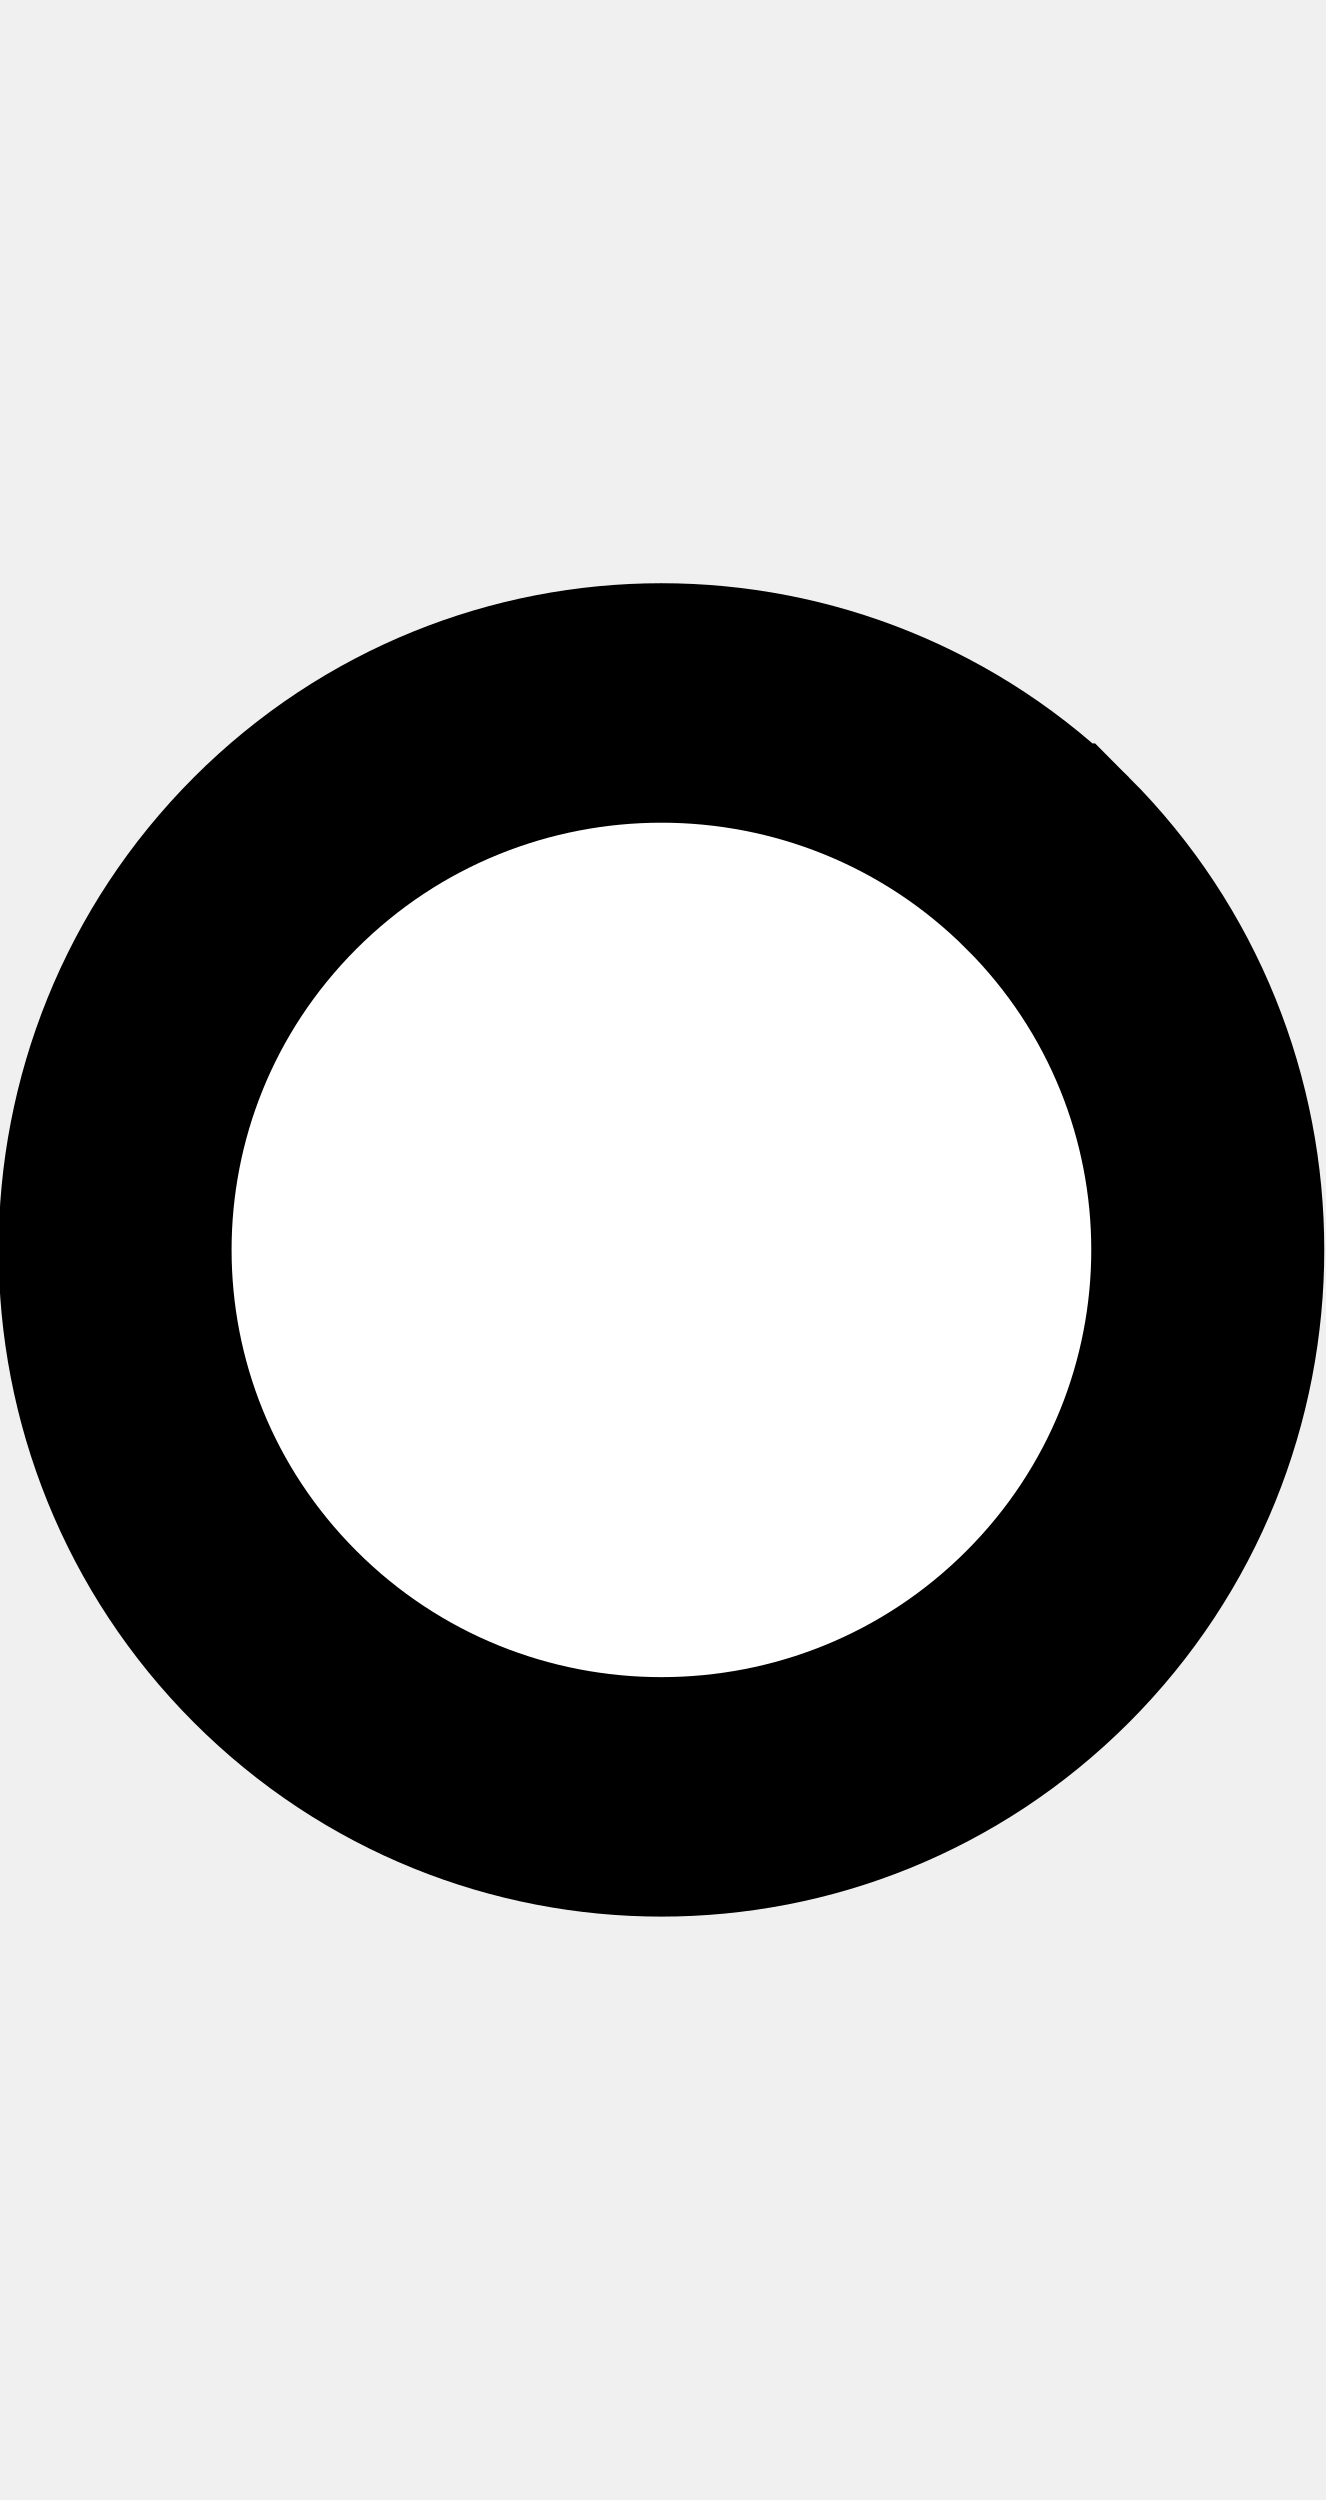
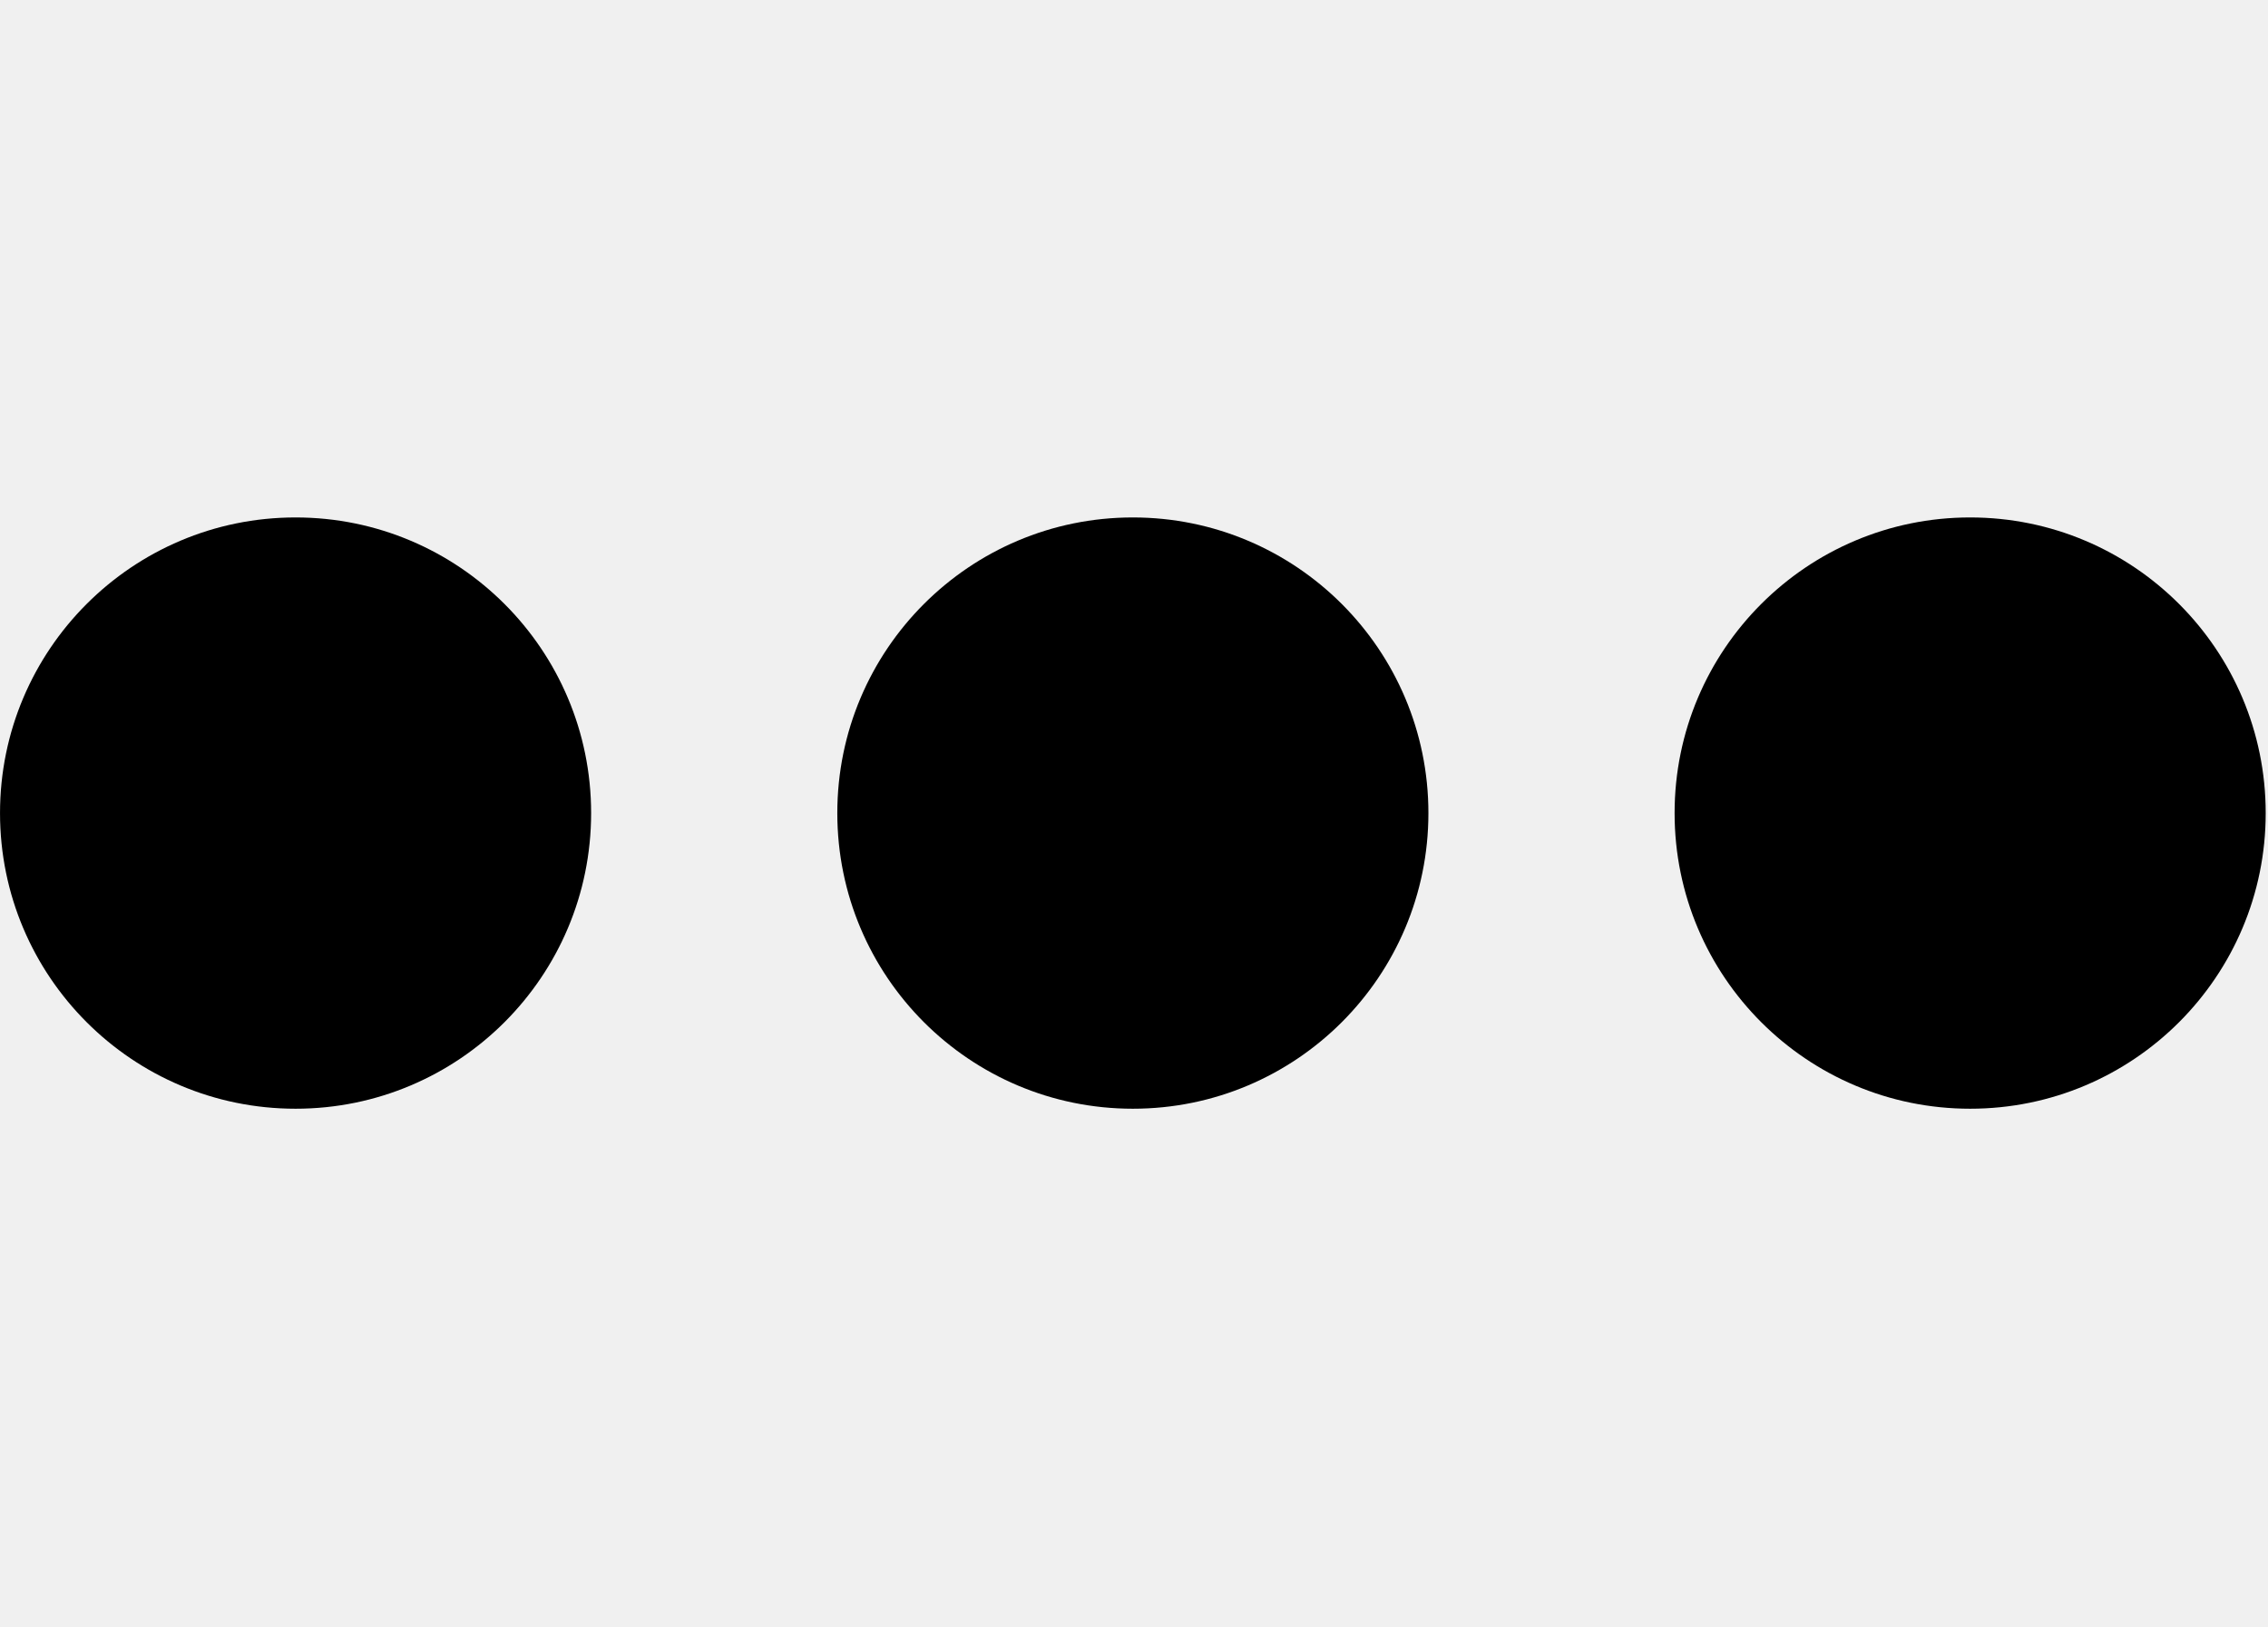
- <svg xmlns="http://www.w3.org/2000/svg" width="10.6" height="20" viewBox="0 0 10.6 20" version="1.1" id="svg3807">
+ <svg xmlns="http://www.w3.org/2000/svg" width="27.9" height="20" viewBox="0 0 27.9 20" version="1.1" id="svg3807">
  <g id="layer L1" transform="translate(0,10)">
    <g transform="translate(0,0)">
      <g id="layer1" transform="translate(0,-291.7083)">
        <g transform="matrix(1.172932,0,0,-0.9520283,-583.8196,-1486.07)" id="g10351" style="stroke-width:1.788;stroke-miterlimit:4;stroke-dasharray:none">
          <g transform="matrix(0.9094024,0,0,1.120415,45.09442,226.1223)" id="g10351-0" style="stroke-width:1.789;stroke-miterlimit:4;stroke-dasharray:none">
            <g id="g2601" transform="matrix(0.8925618,0,0,0.8925266,53.47671,-202.8362)" style="stroke-width:2.005">
-               <g transform="matrix(0.9161032,0,0,-0.9078513,101.9969,-4745.411)" id="g14246" style="stroke-width:2.177;stroke-miterlimit:4;stroke-dasharray:none">
-                 <g transform="matrix(1.222974,0,0,1.234139,-146.3597,738.2648)" id="g14253">
-                   <g transform="translate(-39.3611,1.9848)" id="g14264" style="stroke-width:1.772;stroke-miterlimit:4;stroke-dasharray:none">
-                     <g id="g10359-10-8" transform="matrix(1,0,0,-1,-52.73343,-5050.882)" style="stroke-width:1.772;stroke-miterlimit:4;stroke-dasharray:none">
-                       <g transform="matrix(1,0,0,-1,9.453375,-5051.509)" id="g14371">
-                         <g id="g10364-8-3" transform="matrix(1,0,0,-1,-48.16121,-5051.049)" />
-                         <g transform="translate(-27.1658,1.5491)" id="g14427">
-                           <g id="g10367-880-7" transform="matrix(1,0,0,-1,-48.16121,-5051.049)" />
-                           <g transform="translate(-45.4538,2.7243)" id="g14438">
-                             <g id="g10370-7-5" transform="matrix(1,0,0,-1,-48.16121,-5051.049)" />
-                             <g transform="translate(-30.4313,0.6037)" id="g14451">
-                               <g id="g12601" style="stroke-width:2.605;stroke-miterlimit:4;stroke-dasharray:none" transform="matrix(0.6486516,0,0,0.7128036,230.9036,-908.8502)">
-                                 <g style="stroke-width:1.48;stroke-miterlimit:4;stroke-dasharray:none" transform="matrix(1.846011,0,0,-1.679871,592.5355,-3070.463)" id="g4509-93-8">
-                                   <g id="g20055" transform="matrix(0.8002002,0,0,0.8223537,5.468814,10.95793)" style="stroke-width:1.824">
-                                     <g id="g20314" transform="matrix(0.9998634,0,0,-1,0.00611664,131.9087)" style="stroke-width:1.824">
-                                       <g id="g22529" transform="matrix(-1,0,0,1,94.44605,-1.6809064e-6)">
-                                         <g id="g22811" transform="matrix(1,0,0,-1,0,132.1269)">
-                                           <path style="fill:#ffffff;fill-opacity:1;fill-rule:evenodd;stroke:#000000;stroke-width:1.824;stroke-linecap:butt;stroke-linejoin:miter;stroke-miterlimit:4;stroke-dasharray:none;stroke-opacity:1" d="m 47.844,69.01 a 4.277,4.166 0 0 1 1.25e-4,-5.892 4.277,4.166 0 0 1 6.048,0 4.277,4.166 0 0 1 1.24e-4,5.892 4.277,4.166 0 0 1 -6.048,0 z" id="path3355-32-59-4-94-6-5-9-6-1-3" />
-                                         </g>
-                                       </g>
-                                     </g>
-                                   </g>
-                                 </g>
-                               </g>
-                             </g>
-                           </g>
-                         </g>
-                       </g>
-                     </g>
+               <g id="g3084" transform="matrix(1.011122,0,0,0.9932151,-7.370096,-13.71252)" style="stroke-width:2.001">
+                 <g transform="matrix(0.8377975,0,0,0.8280196,-39.34358,-319.7406)" id="g10367" style="stroke-width:2.22;stroke-miterlimit:4;stroke-dasharray:none">
+                   <g id="g2860">
+                     <ellipse style="fill:#000000;fill-opacity:1;fill-rule:evenodd;stroke:none;stroke-width:2.03;stroke-linecap:butt;stroke-linejoin:miter;stroke-miterlimit:4;stroke-dasharray:none;stroke-opacity:1" id="path3355-3-9-8" cx="647.744" cy="-1866.407" rx="4.508" ry="4.644" />
+                   </g>
+                 </g>
+               </g>
+             </g>
+           </g>
+         </g>
+       </g>
+     </g>
+     <g transform="translate(10.3,0)">
+       <g id="layer1" transform="translate(0,-291.7083)">
+         <g transform="matrix(1.172932,0,0,-0.9520283,-583.8196,-1486.07)" id="g10351" style="stroke-width:1.788;stroke-miterlimit:4;stroke-dasharray:none">
+           <g transform="matrix(0.9094024,0,0,1.120415,45.09442,226.1223)" id="g10351-0" style="stroke-width:1.789;stroke-miterlimit:4;stroke-dasharray:none">
+             <g id="g2601" transform="matrix(0.8925618,0,0,0.8925266,53.47671,-202.8362)" style="stroke-width:2.005">
+               <g id="g3084" transform="matrix(1.011122,0,0,0.9932151,-7.370096,-13.71252)" style="stroke-width:2.001">
+                 <g transform="matrix(0.8377975,0,0,0.8280196,-39.34358,-319.7406)" id="g10367" style="stroke-width:2.22;stroke-miterlimit:4;stroke-dasharray:none">
+                   <g id="g2860">
+                     <ellipse style="fill:#000000;fill-opacity:1;fill-rule:evenodd;stroke:none;stroke-width:2.03;stroke-linecap:butt;stroke-linejoin:miter;stroke-miterlimit:4;stroke-dasharray:none;stroke-opacity:1" id="path3355-3-9-8" cx="647.744" cy="-1866.407" rx="4.508" ry="4.644" />
+                   </g>
+                 </g>
+               </g>
+             </g>
+           </g>
+         </g>
+       </g>
+     </g>
+     <g transform="translate(20.6,0)">
+       <g id="layer1" transform="translate(0,-291.7083)">
+         <g transform="matrix(1.172932,0,0,-0.9520283,-583.8196,-1486.07)" id="g10351" style="stroke-width:1.788;stroke-miterlimit:4;stroke-dasharray:none">
+           <g transform="matrix(0.9094024,0,0,1.120415,45.09442,226.1223)" id="g10351-0" style="stroke-width:1.789;stroke-miterlimit:4;stroke-dasharray:none">
+             <g id="g2601" transform="matrix(0.8925618,0,0,0.8925266,53.47671,-202.8362)" style="stroke-width:2.005">
+               <g id="g3084" transform="matrix(1.011122,0,0,0.9932151,-7.370096,-13.71252)" style="stroke-width:2.001">
+                 <g transform="matrix(0.8377975,0,0,0.8280196,-39.34358,-319.7406)" id="g10367" style="stroke-width:2.22;stroke-miterlimit:4;stroke-dasharray:none">
+                   <g id="g2860">
+                     <ellipse style="fill:#000000;fill-opacity:1;fill-rule:evenodd;stroke:none;stroke-width:2.03;stroke-linecap:butt;stroke-linejoin:miter;stroke-miterlimit:4;stroke-dasharray:none;stroke-opacity:1" id="path3355-3-9-8" cx="647.744" cy="-1866.407" rx="4.508" ry="4.644" />
                  </g>
                </g>
              </g>
            </g>
          </g>
        </g>
      </g>
    </g>
  </g>
</svg>
